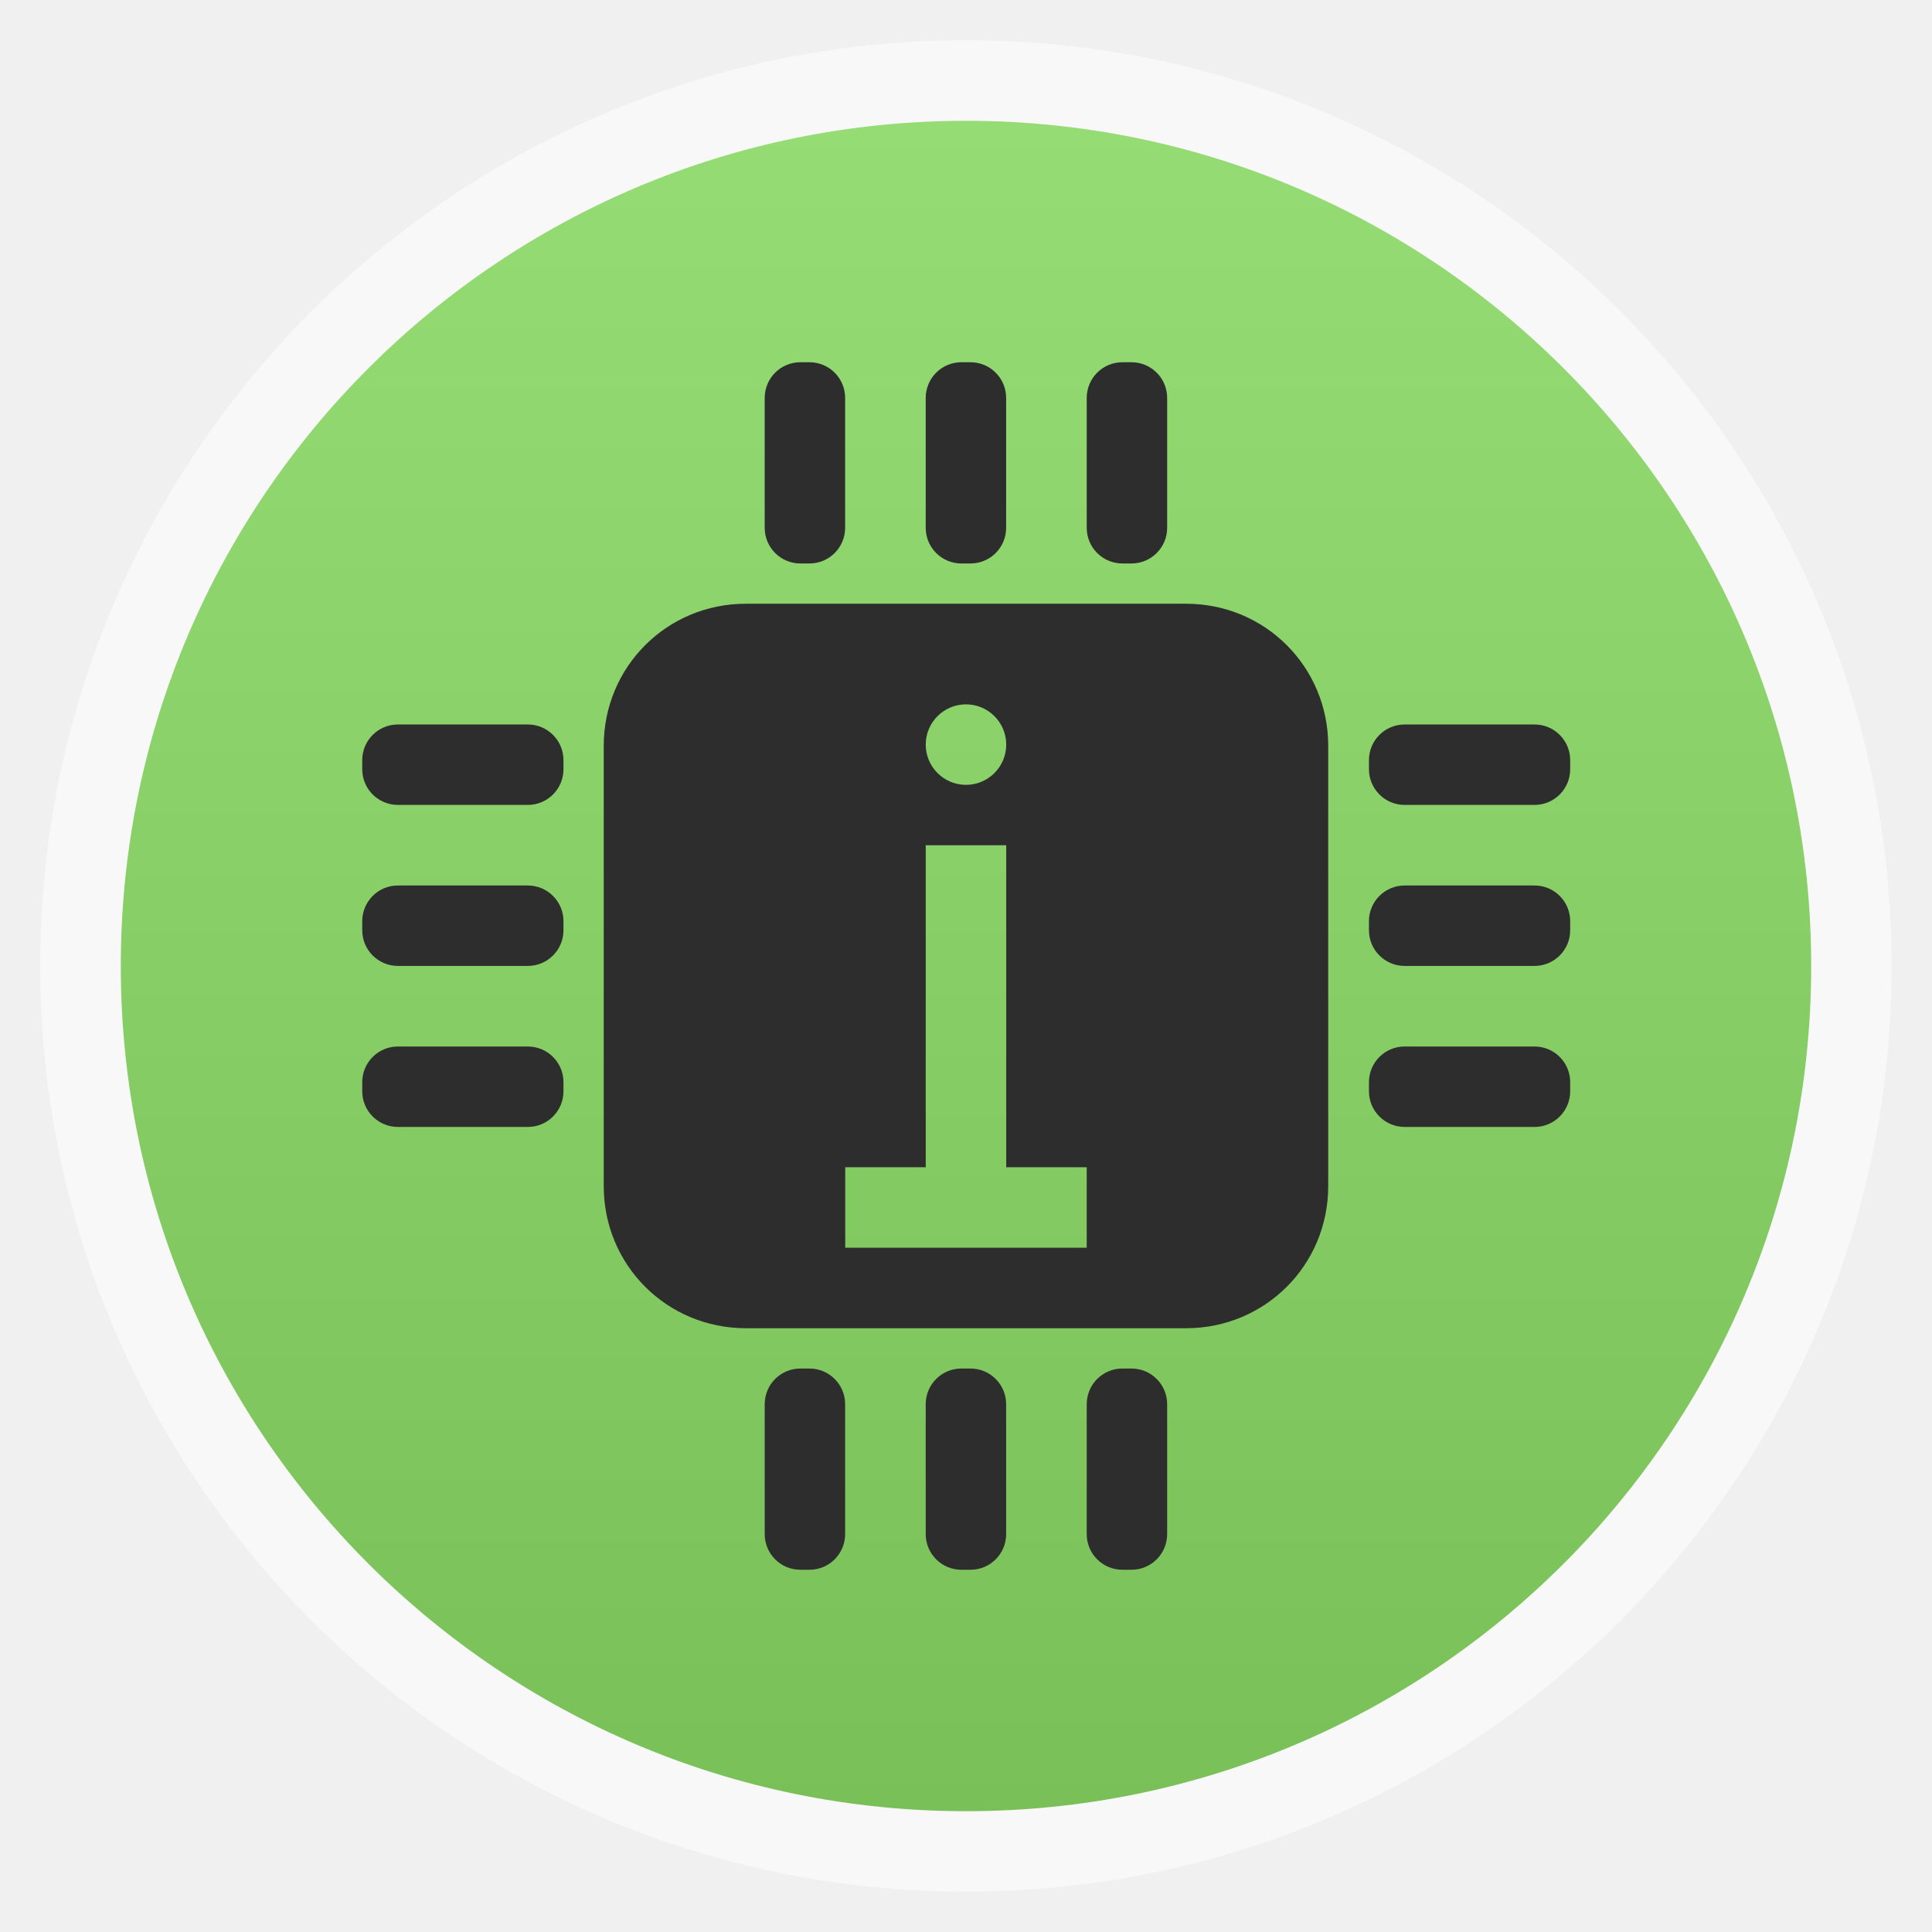
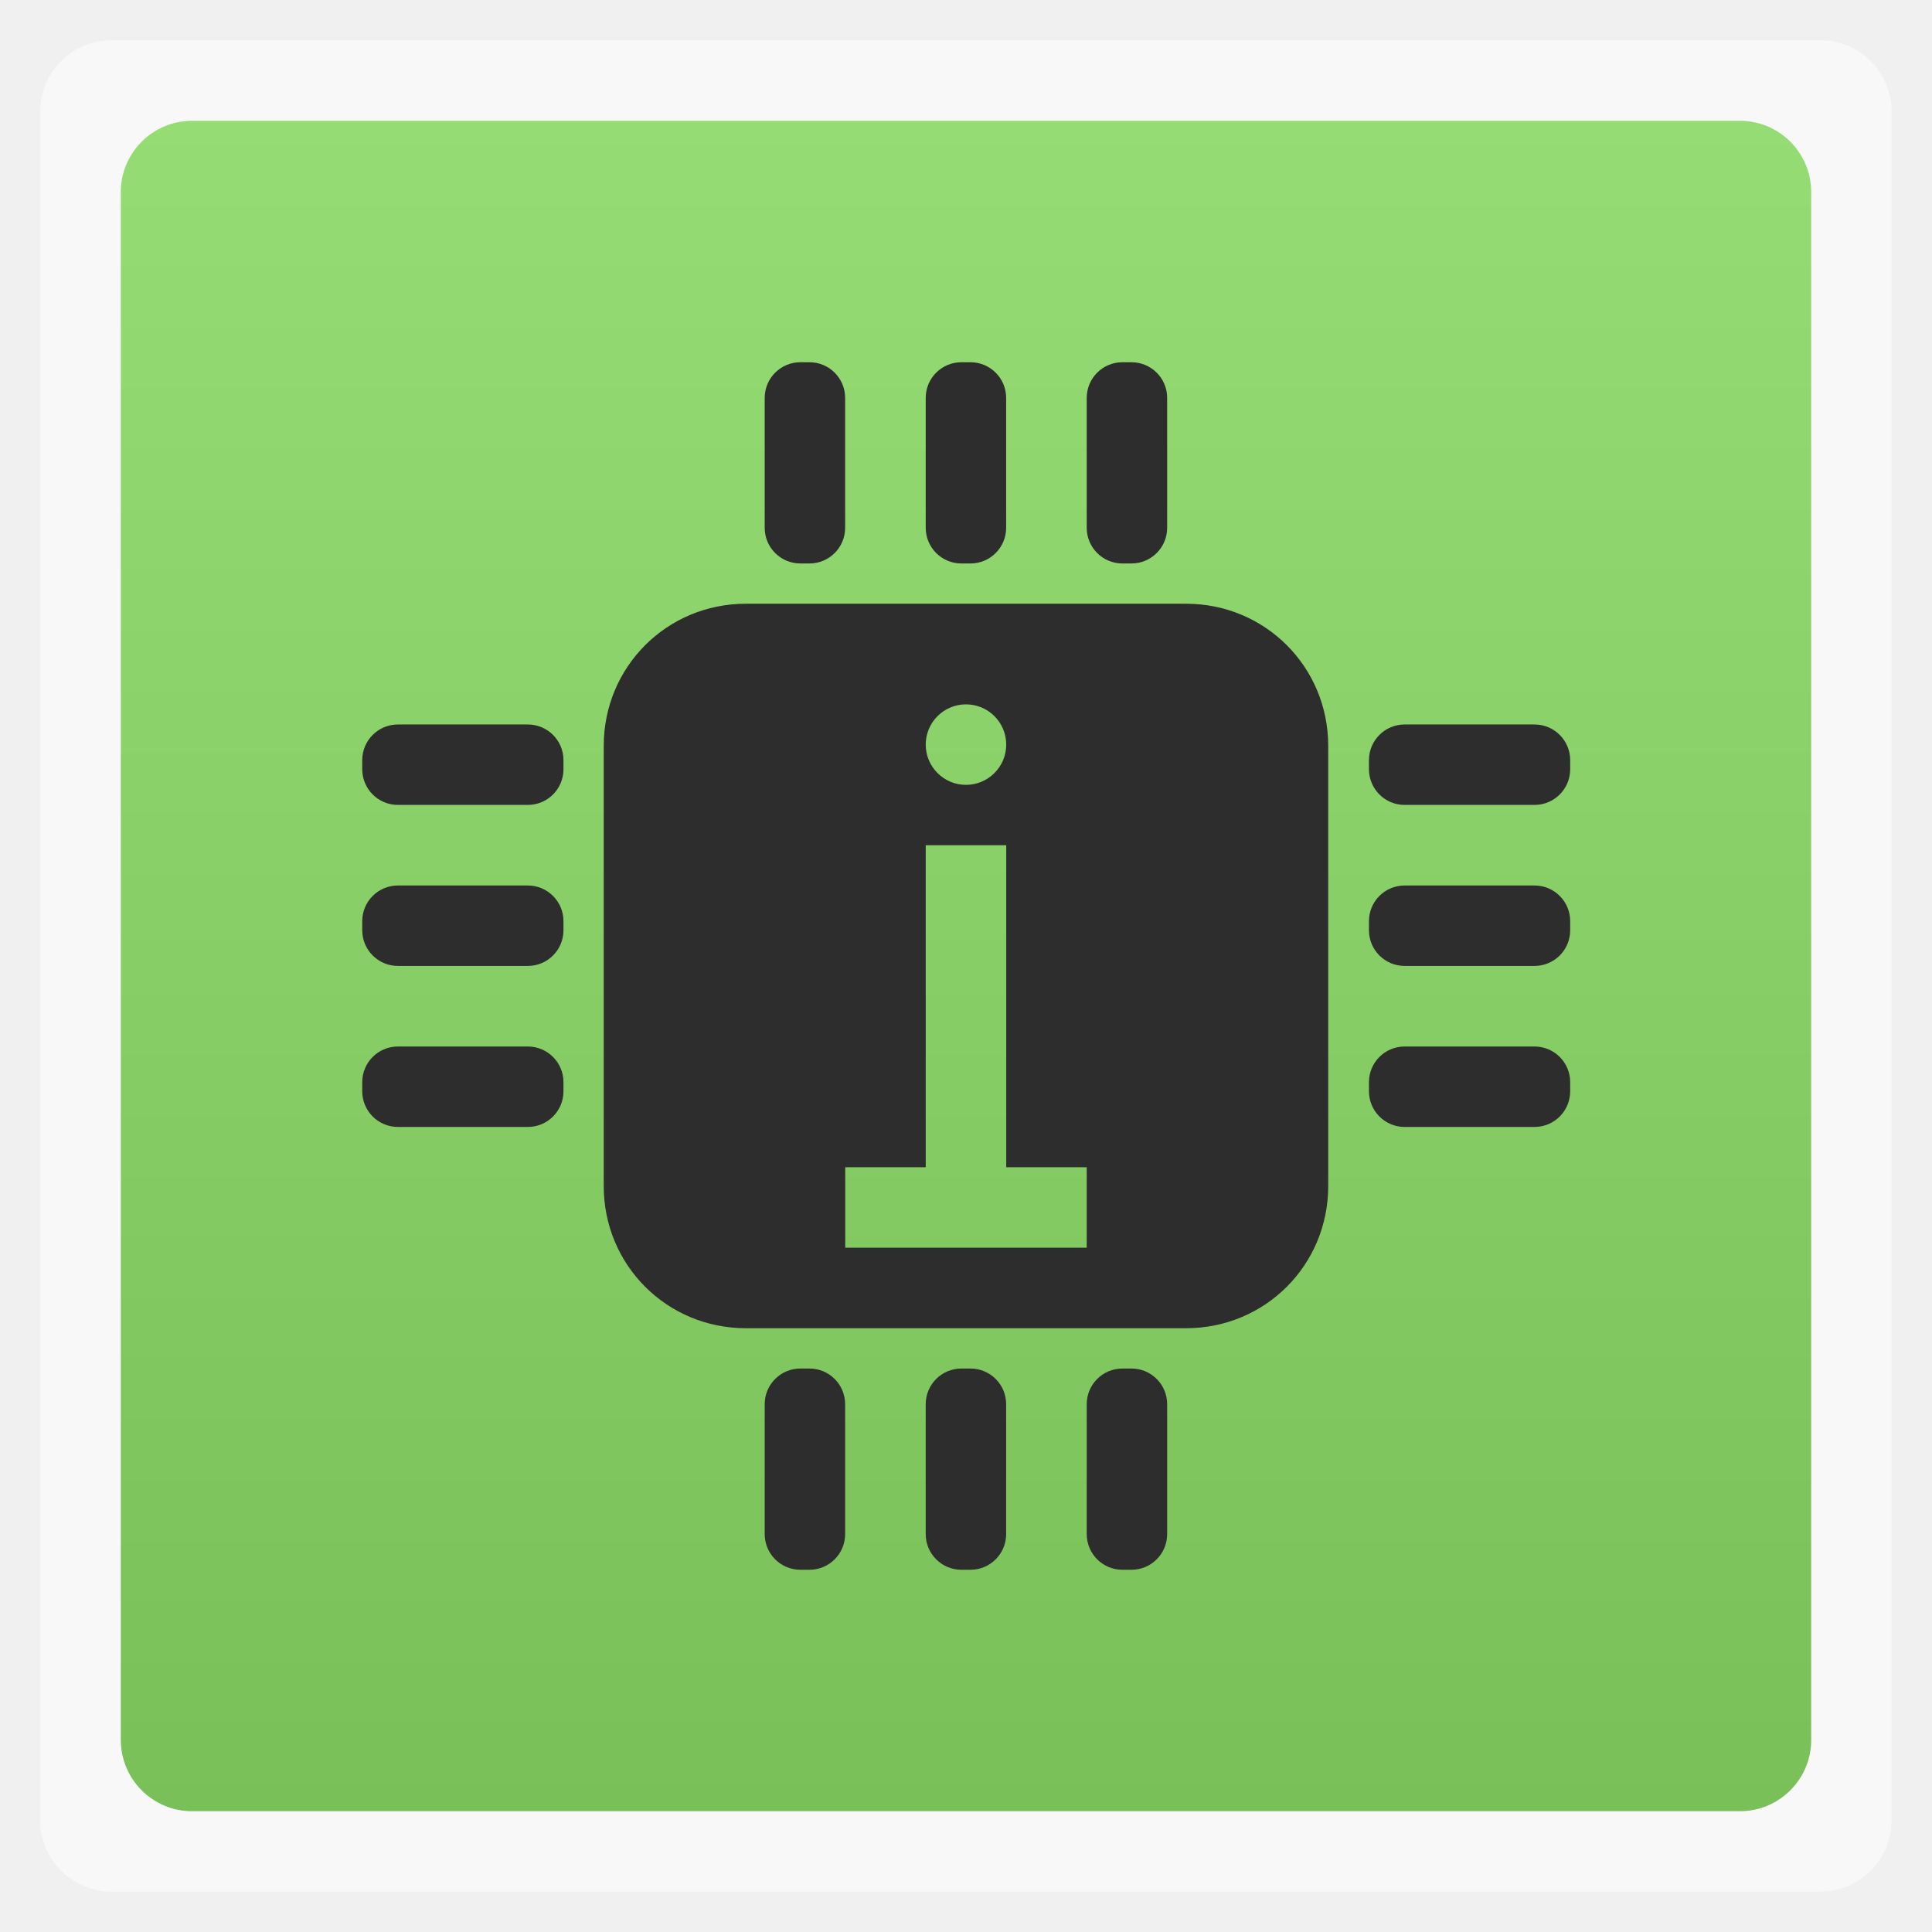
<svg xmlns="http://www.w3.org/2000/svg" xmlns:xlink="http://www.w3.org/1999/xlink" width="48" viewBox="0 0 13.547 13.547" height="48">
  <defs>
    <linearGradient id="0">
      <stop stop-color="#7ac059" />
      <stop offset="1" stop-color="#96dc75" />
    </linearGradient>
    <linearGradient xlink:href="#0" id="1" gradientUnits="userSpaceOnUse" gradientTransform="matrix(1.10528,0,0,1.10528,-134.2825,-295.7708)" y1="279.1" x2="0" y2="268.33" />
  </defs>
-   <rect height="12.982" rx="6.491" y="0.282" x="0.282" width="12.982" opacity="0.5" fill="#ffffff" fill-rule="evenodd" />
-   <rect height="11.853" rx="5.926" y="0.847" x="0.847" width="11.853" fill="url(#1)" fill-rule="evenodd" />
+   <rect height="12.982" rx="0.5" y="0.282" x="0.282" width="12.982" opacity="0.5" fill="#ffffff" fill-rule="evenodd" />
+   <rect height="11.853" rx="0.5" y="0.847" x="0.847" width="11.853" fill="url(#1)" fill-rule="evenodd" />
  <path d="M 18.531 15 C 16.568 15 15 16.568 15 18.531 L 15 29.469 C 15 31.432 16.568 33 18.531 33 L 29.469 33 C 31.432 33 33 31.432 33 29.469 L 33 18.531 C 33 16.568 31.432 15 29.469 15 L 18.531 15 z M 24 17.5 C 24.552 17.5 25 17.948 25 18.5 C 25 19.052 24.552 19.5 24 19.5 C 23.448 19.5 23 19.052 23 18.5 C 23 17.948 23.448 17.5 24 17.5 z M 23 21 L 25 21 L 25 29 L 27 29 L 27 31 L 25 31 L 23 31 L 21 31 L 21 29 L 23 29 L 23 21 z " transform="scale(0.2822222,0.2822222)" fill="#2d2d2d" />
  <rect width="0.564" height="1.411" x="5.362" y="2.54" rx="0.25" fill="#2d2d2d" />
  <rect rx="0.25" y="2.54" x="6.491" height="1.411" width="0.564" fill="#2d2d2d" />
  <rect width="0.564" height="1.411" x="7.62" y="2.54" rx="0.25" fill="#2d2d2d" />
  <rect rx="0.25" y="9.596" x="5.362" height="1.411" width="0.564" fill="#2d2d2d" />
  <rect width="0.564" height="1.411" x="6.491" y="9.596" rx="0.25" fill="#2d2d2d" />
  <rect rx="0.25" y="9.596" x="7.62" height="1.411" width="0.564" fill="#2d2d2d" />
  <rect rx="0.25" y="-3.951" x="5.08" height="1.411" width="0.564" transform="matrix(0,1,-1,0,0,0)" fill="#2d2d2d" />
  <rect transform="matrix(0,1,-1,0,0,0)" width="0.564" height="1.411" x="6.209" y="-3.951" rx="0.25" fill="#2d2d2d" />
  <rect rx="0.25" y="-3.951" x="7.338" height="1.411" width="0.564" transform="matrix(0,1,-1,0,0,0)" fill="#2d2d2d" />
  <rect transform="matrix(0,1,-1,0,0,0)" width="0.564" height="1.411" x="5.08" y="-11.01" rx="0.25" fill="#2d2d2d" />
  <rect rx="0.25" y="-11.01" x="6.209" height="1.411" width="0.564" transform="matrix(0,1,-1,0,0,0)" fill="#2d2d2d" />
  <rect transform="matrix(0,1,-1,0,0,0)" width="0.564" height="1.411" x="7.338" y="-11.01" rx="0.25" fill="#2d2d2d" />
</svg>
